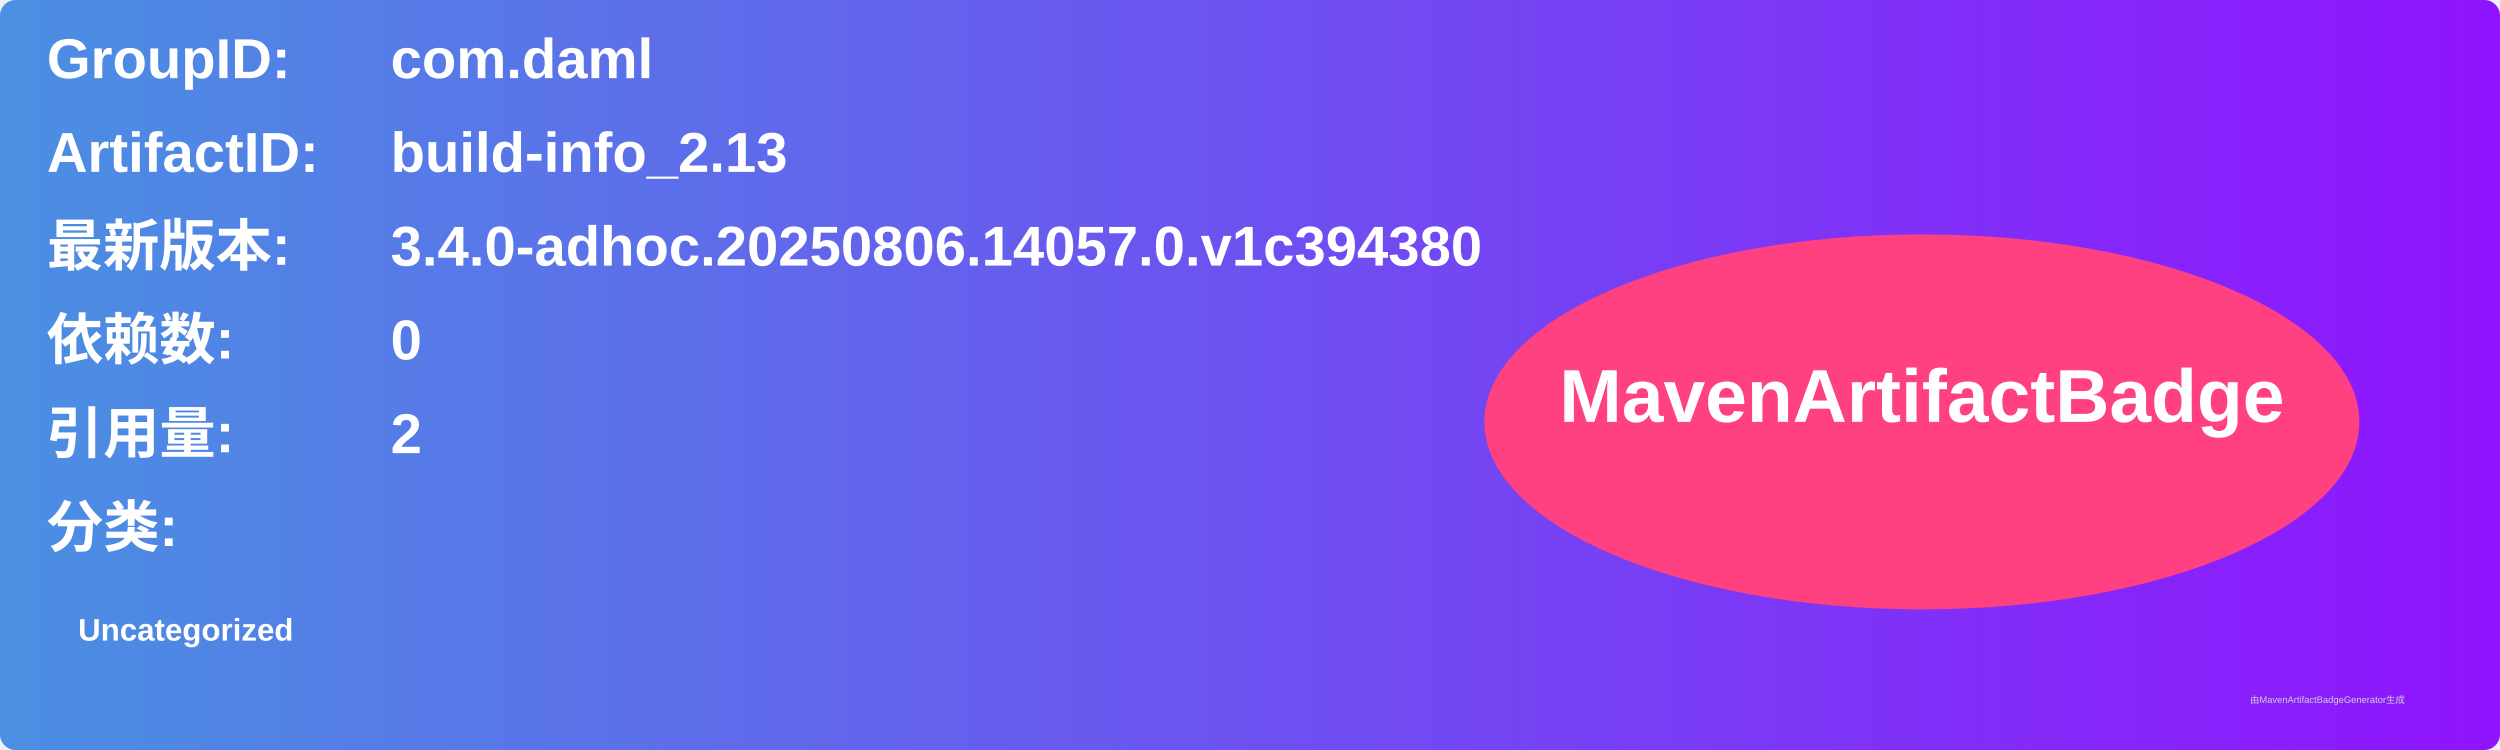
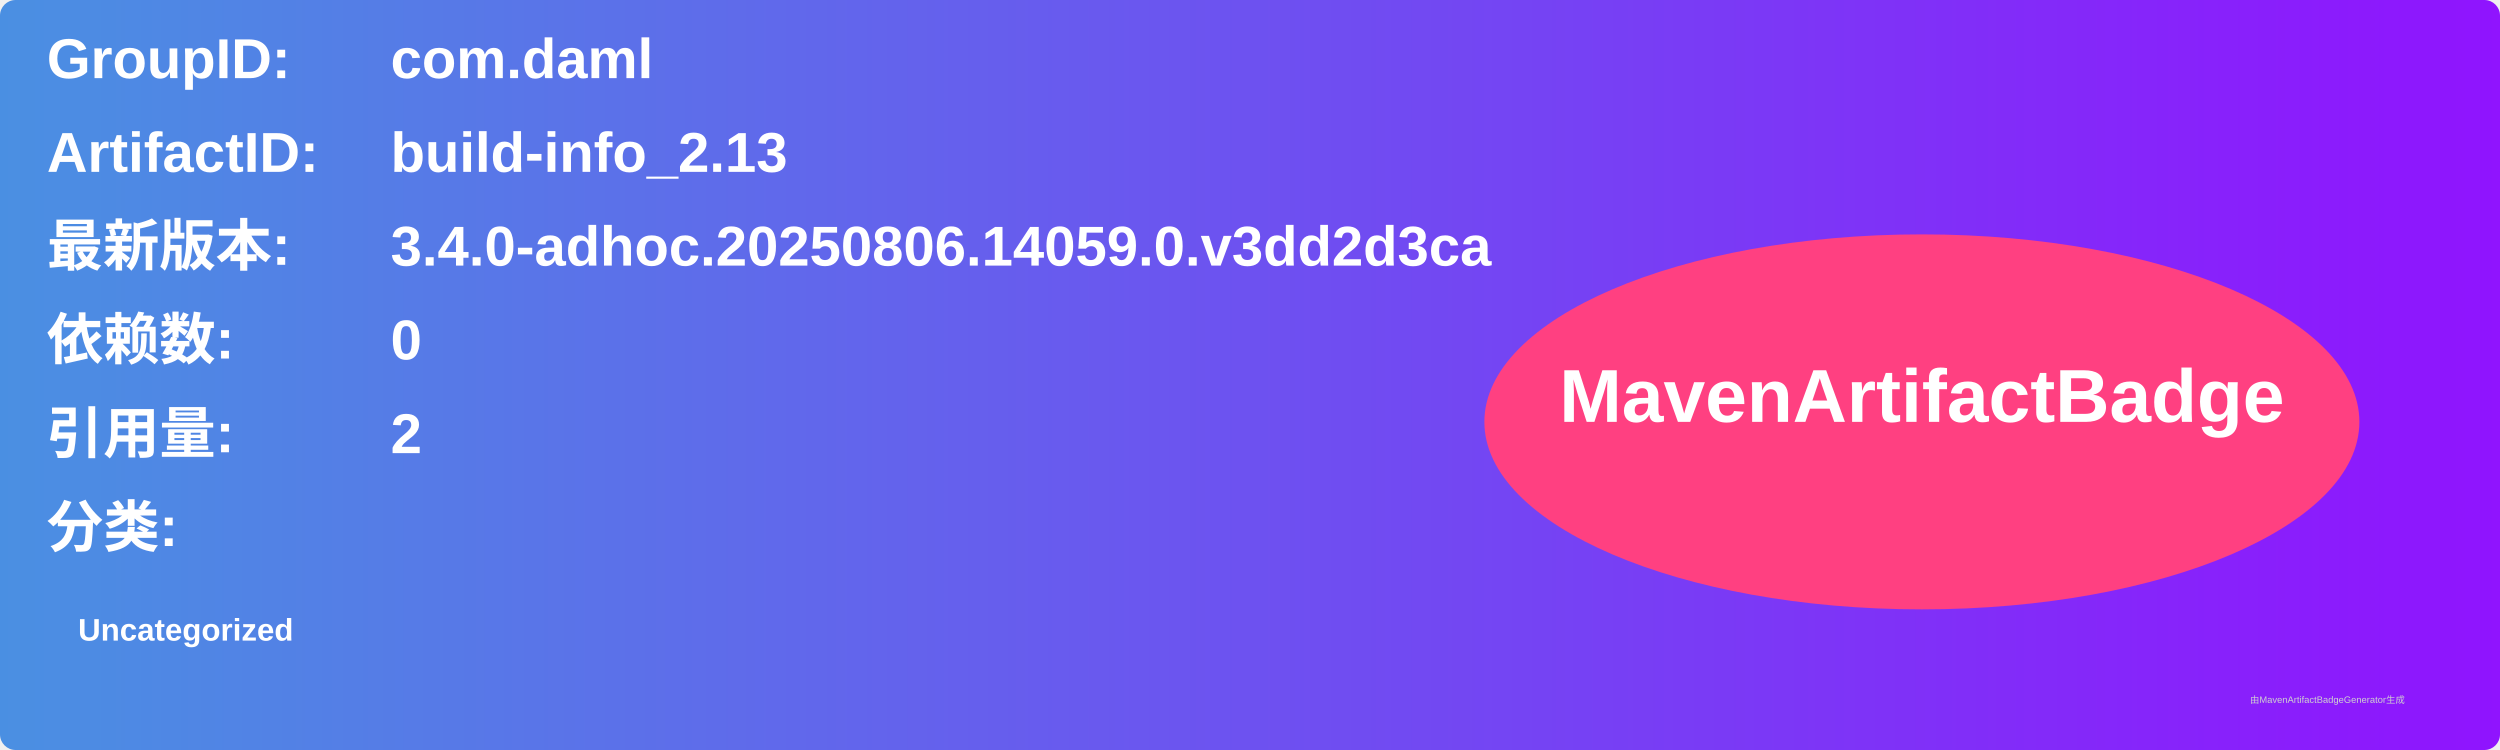
<svg xmlns="http://www.w3.org/2000/svg" width="800" height="240" viewBox="0 0 800 240">
  <linearGradient id="grad" x1="0%" y1="0%" x2="100%" y2="0%">
    <stop offset="0%" stop-color="#4a90e2" />
    <stop offset="100%" stop-color="#9013fe" />
  </linearGradient>
  <rect width="100%" height="100%" rx="5" ry="5" fill="url(#grad)" />
  <g transform="translate(15, 15)">
    <text x="0" y="10" font-family="Arial" font-size="18" fill="white" font-weight="bold" width="260">GroupID:</text>
    <text x="110" y="10" font-family="Arial" font-size="18" fill="white" font-weight="bold" width="460">com.daml</text>
    <text x="0" y="40" font-family="Arial" font-size="18" fill="white" font-weight="bold" width="260">ArtifactID:</text>
    <text x="110" y="40" font-family="Arial" font-size="18" fill="white" font-weight="bold" width="460">build-info_2.13</text>
    <text x="0" y="70" font-family="Arial" font-size="18" fill="white" font-weight="bold">最新版本:</text>
    <text x="110" y="70" font-family="Arial" font-size="18" fill="white" font-weight="bold">
-       <tspan font-weight="bold">3.4.0-adhoc.20250806.14057.0.v1c394380</tspan>
+       <tspan font-weight="bold">3.4.0-adhoc.20250806.14059.0.v3dd2d3ca</tspan>
    </text>
    <text x="0" y="100" font-family="Arial" font-size="18" fill="white" font-weight="bold">依赖数: </text>
    <text x="110" y="100" font-family="Arial" font-size="18" fill="white">
      <tspan font-weight="bold">0</tspan>
    </text>
    <text x="0" y="130" font-family="Arial" font-size="18" fill="white" font-weight="bold">引用量: </text>
    <text x="110" y="130" font-family="Arial" font-size="18" fill="white">
      <tspan font-weight="bold">2</tspan>
    </text>
    <text x="0" y="160" font-family="Arial" font-size="18" fill="white" font-weight="bold">分类:</text>
    <text x="10" y="190" font-family="Arial" font-size="10" fill="white">
      <tspan font-weight="bold">Uncategorized</tspan>
    </text>
    <ellipse cx="600" cy="120" rx="140" ry="60" fill="#ff4081" />
    <text x="600" y="120" text-anchor="middle" font-family="Arial" font-size="24" fill="white" font-weight="bold">MavenArtifactBadge</text>
  </g>
  <text x="720" y="225" font-family="Arial" font-size="3" fill="#d0d0d0">由MavenArtifactBadgeGenerator生成</text>
</svg>
